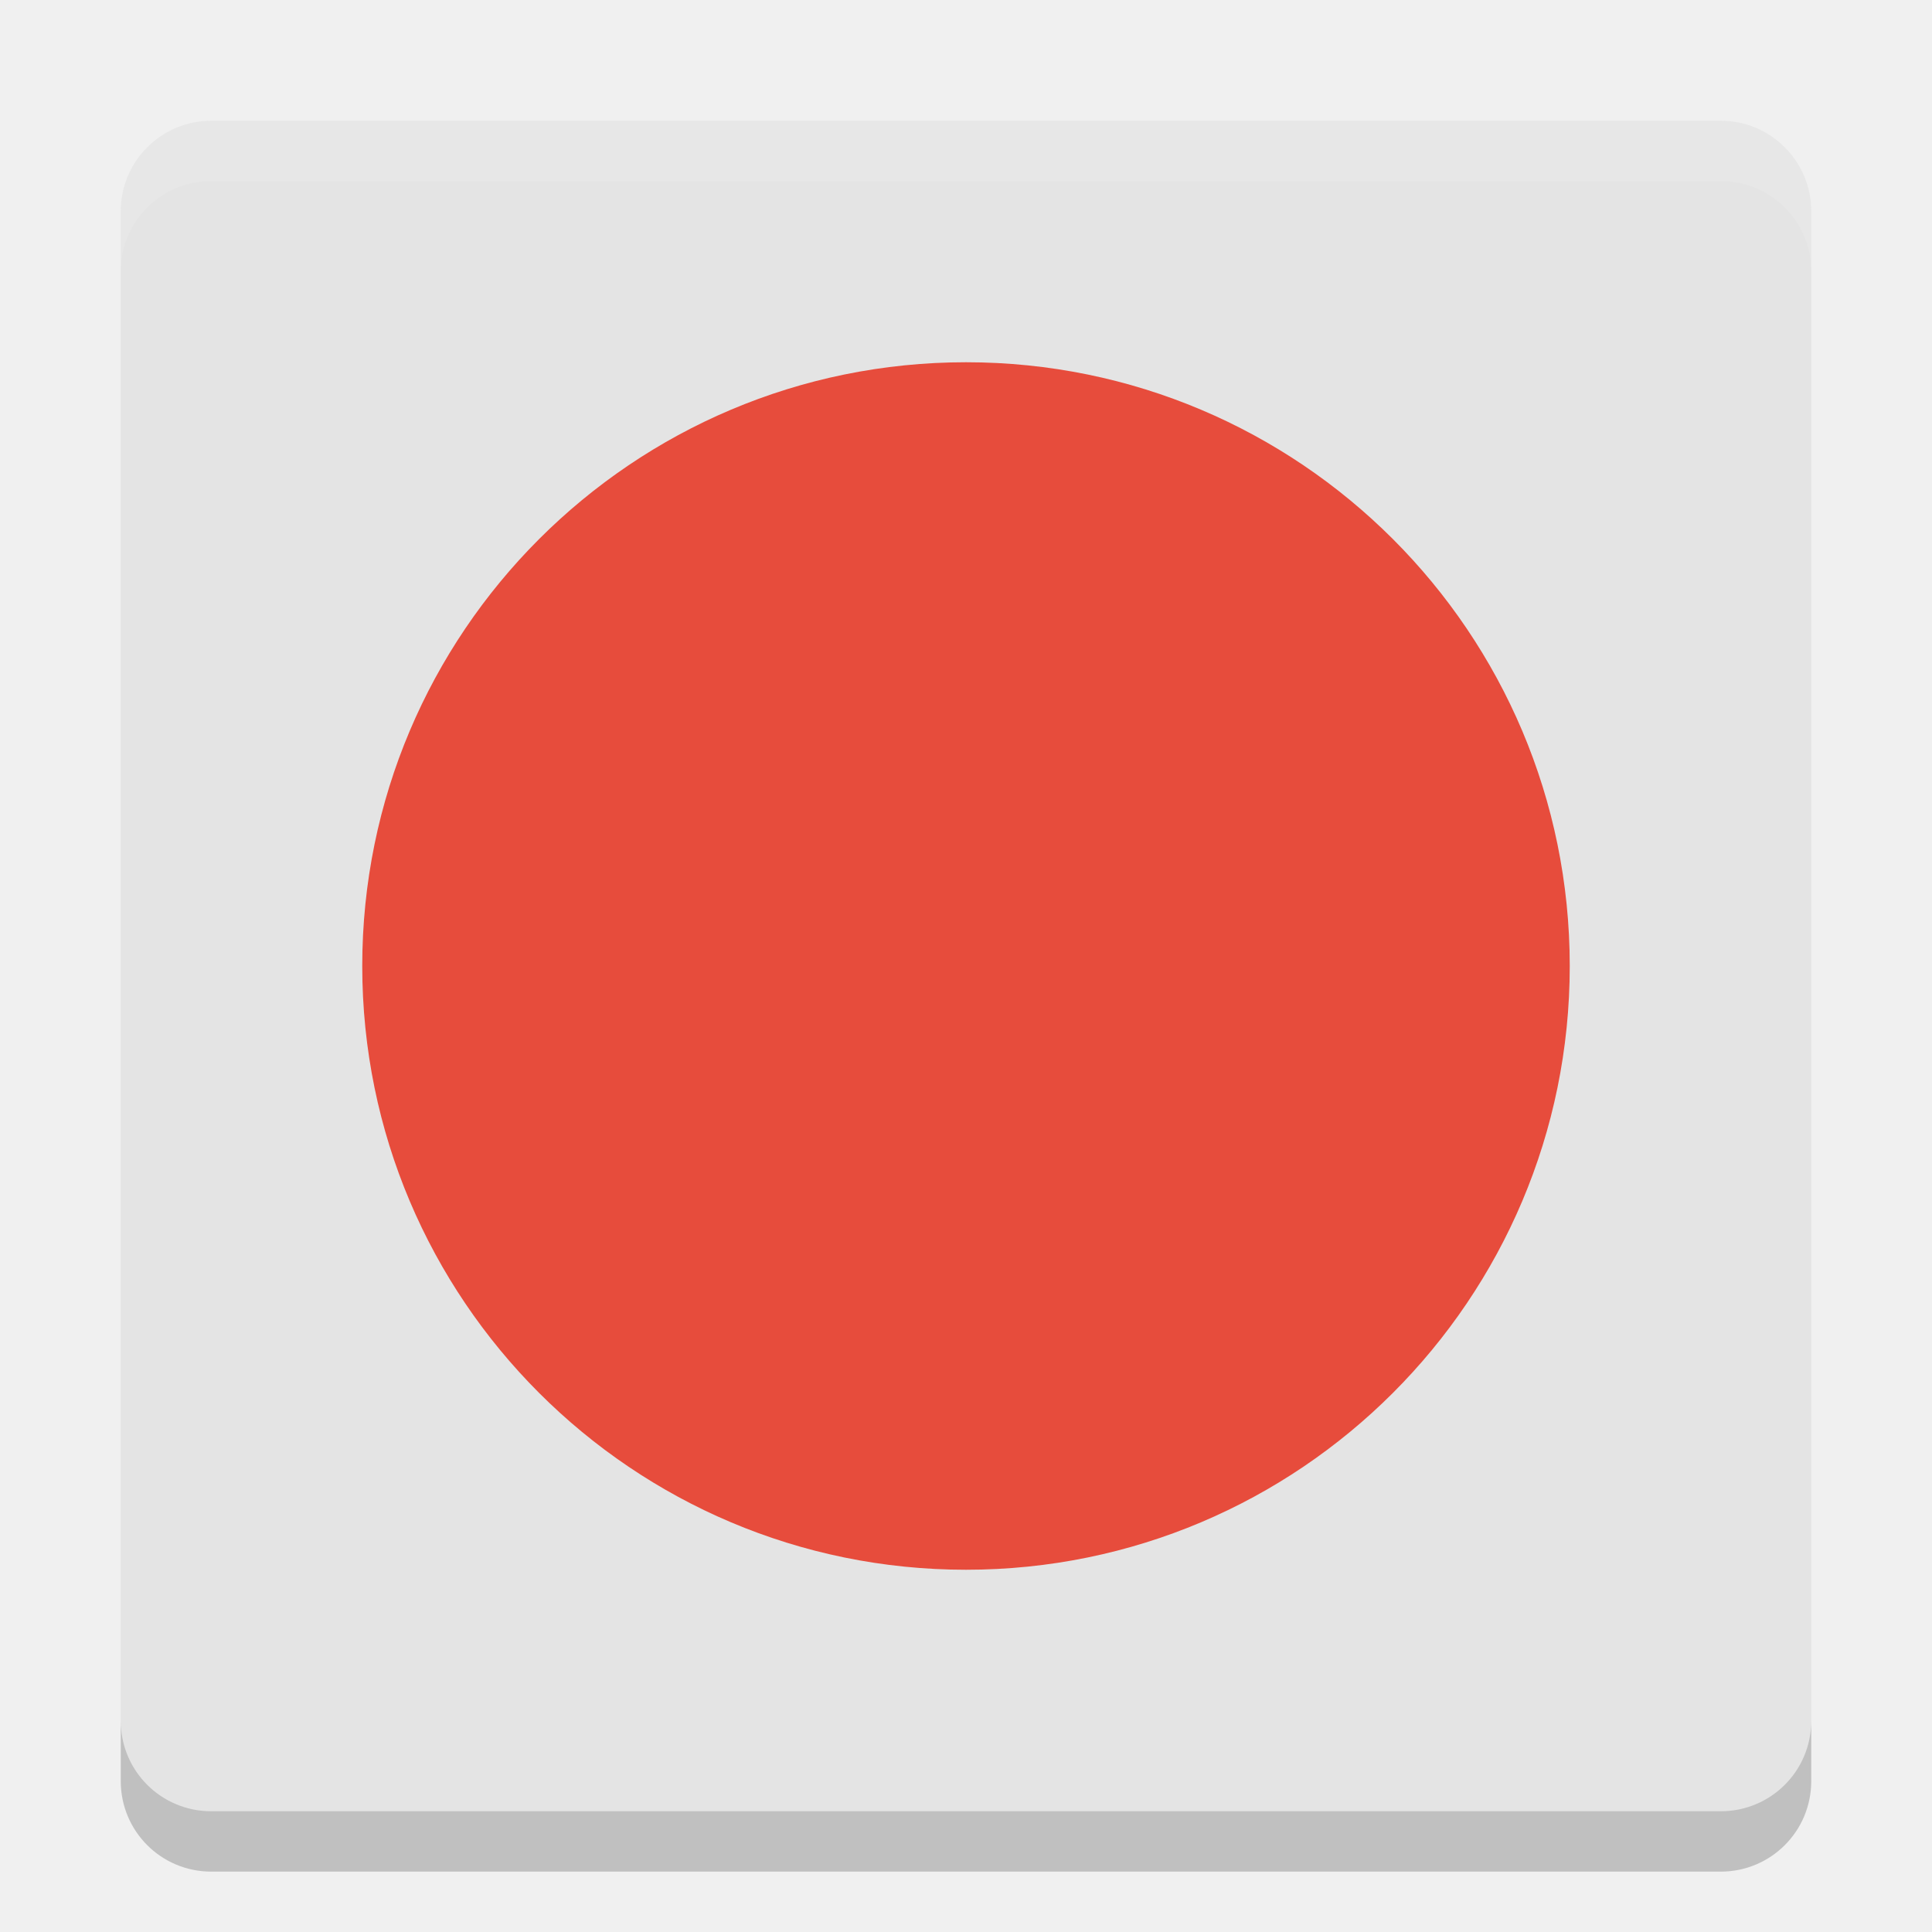
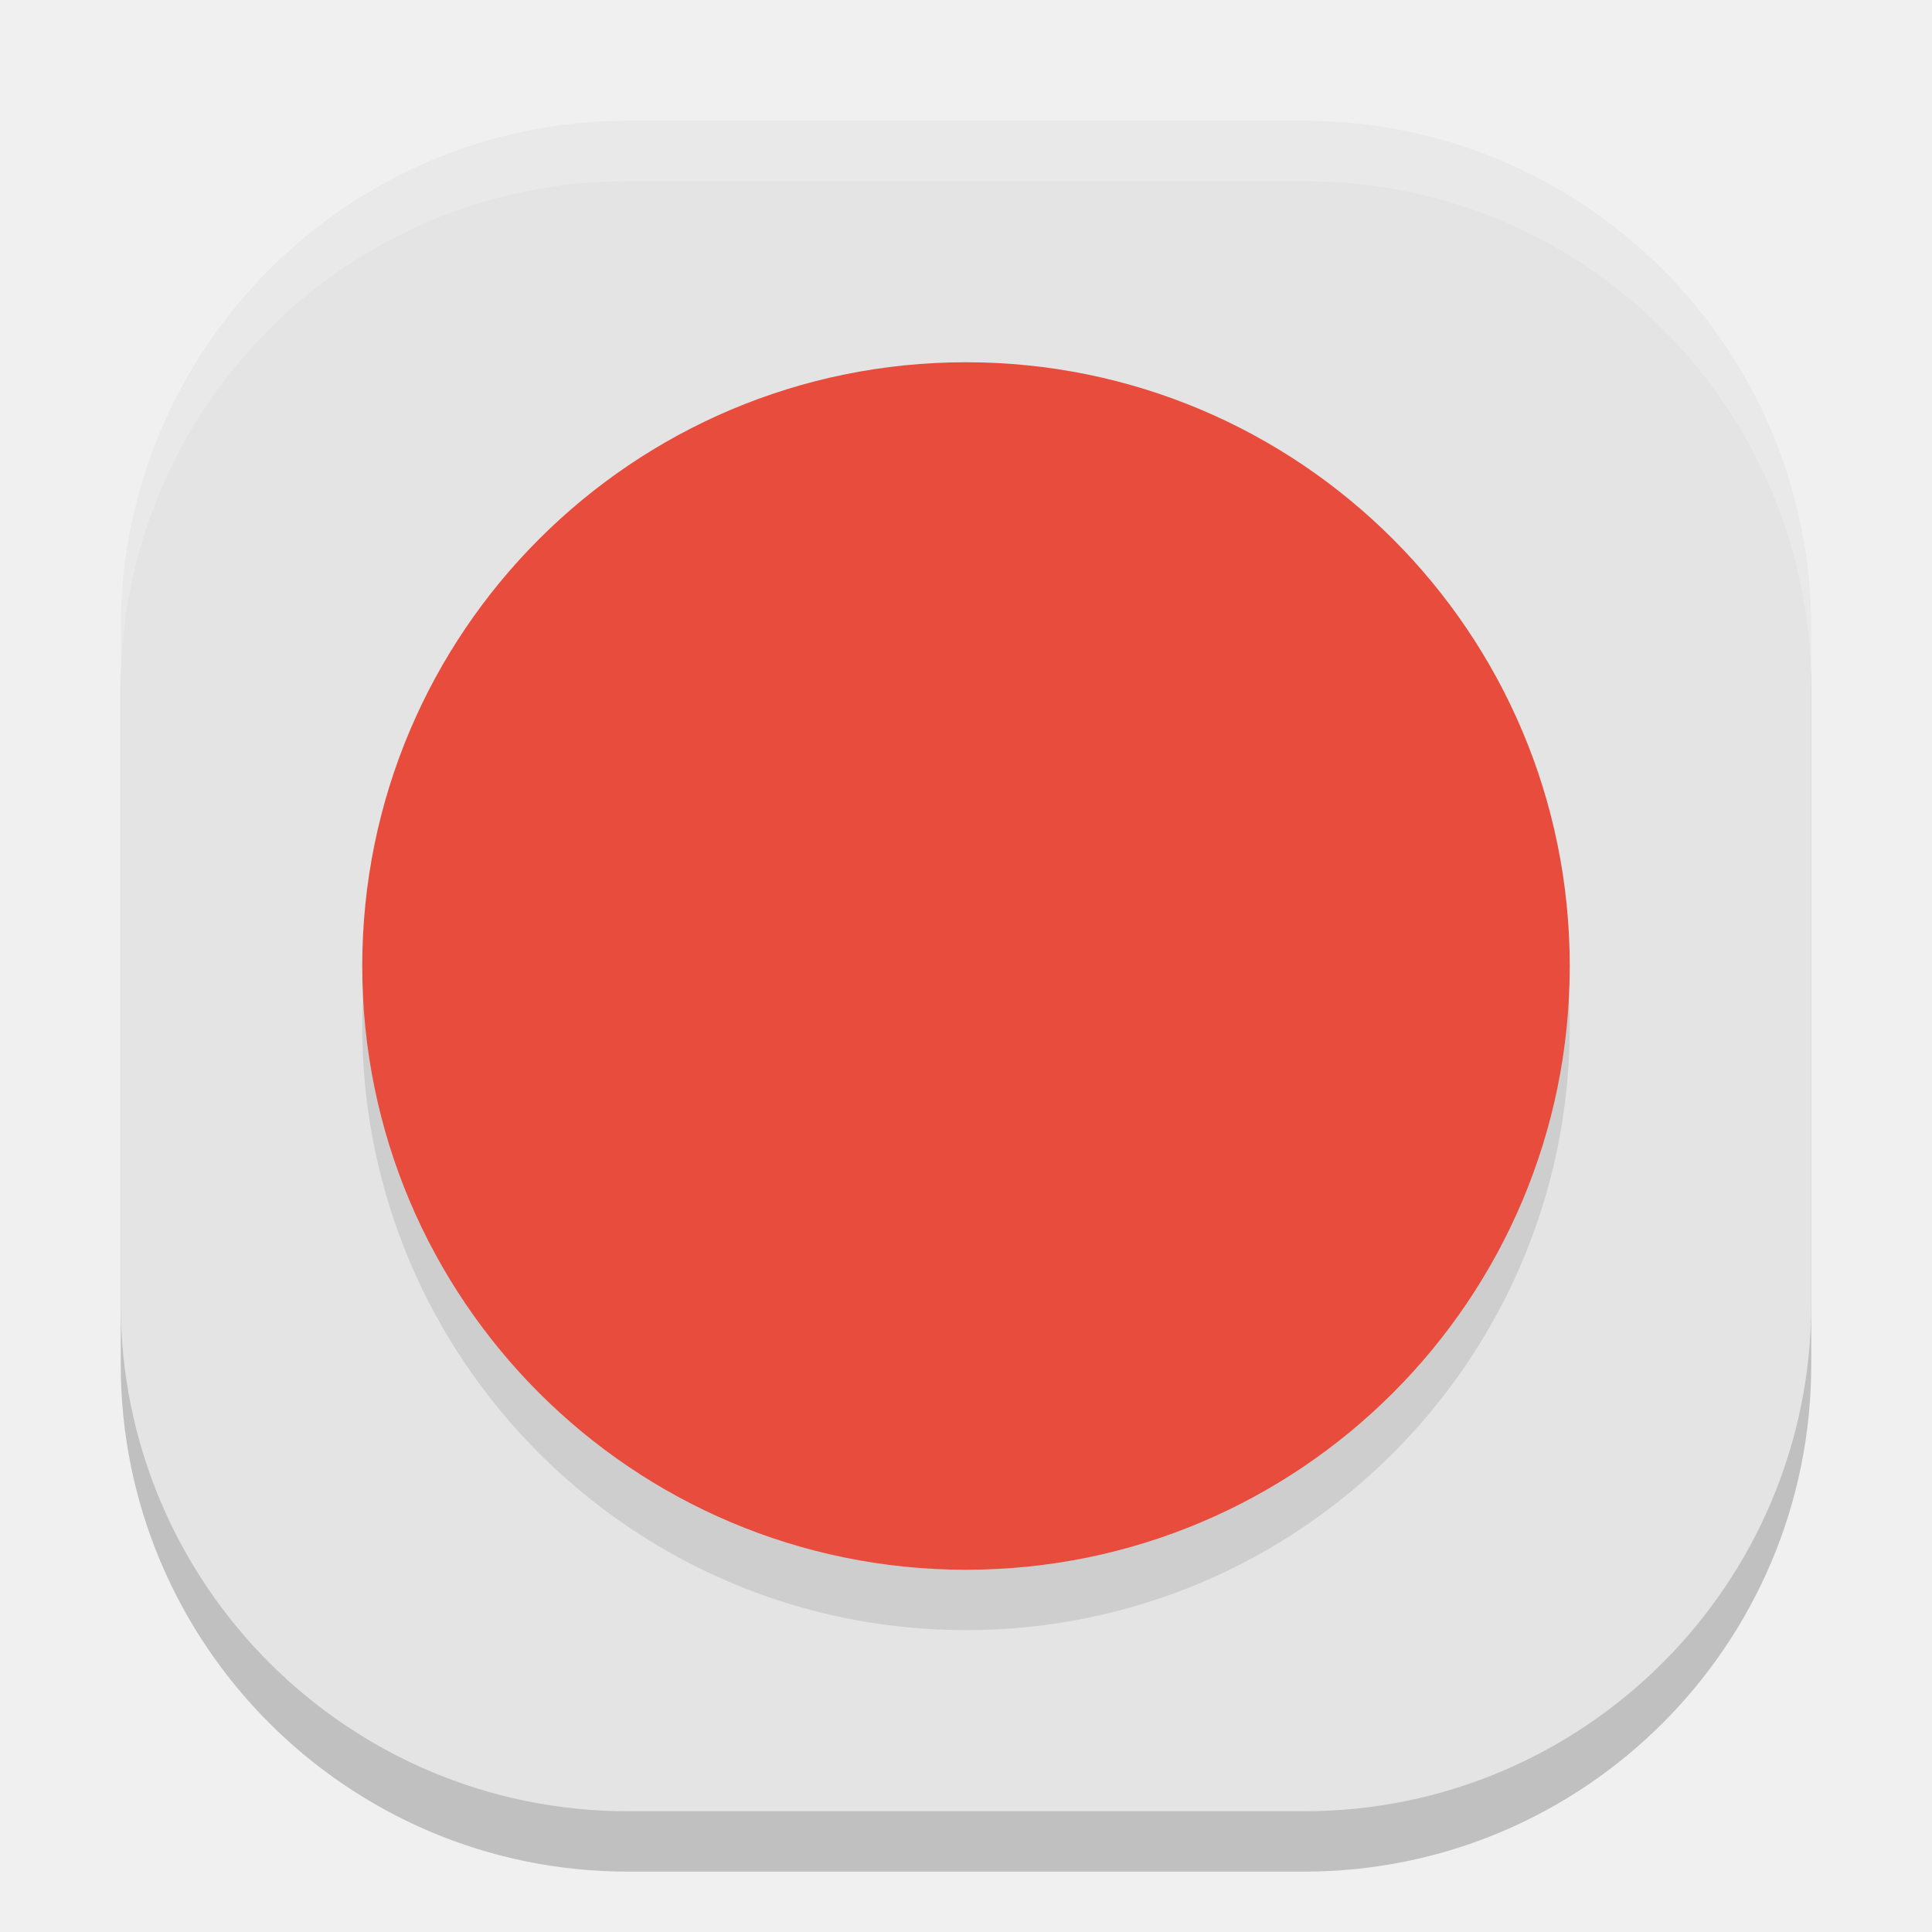
<svg xmlns="http://www.w3.org/2000/svg" width="32" height="32" version="1">
-   <rect fill="#e4e4e4" width="28" height="28" x="-30" y="-30" rx="1.5" ry="1.5" transform="matrix(0,-1,-1,0,0,0)" />
-   <path fill="#fff" opacity=".1" d="m3.5 2c-0.831 0-1.5 0.669-1.5 1.5v1c0-0.831 0.669-1.5 1.5-1.5h25c0.831 0 1.5 0.669 1.5 1.5v-1c0-0.831-0.669-1.5-1.5-1.5h-25z" />
-   <path opacity=".2" d="m2 28.5v1c0 0.831 0.669 1.5 1.5 1.5h25c0.831 0 1.5-0.669 1.5-1.5v-1c0 0.831-0.669 1.5-1.5 1.5h-25c-0.831 0-1.5-0.669-1.5-1.5z" />
+   <rect style="opacity:0.2" width="28" height="28" x="-31" y="-30" rx="8.4" ry="8.4" transform="matrix(0,-1,-1,0,0,0)" />
+   <rect width="28" height="28" x="-30" y="-30" rx="8.4" ry="8.4" transform="matrix(0,-1,-1,0,0,0)" style="fill:#e4e4e4" />
+   <rect width="20" height="20" x="-27" y="-26" rx="10" ry="10" transform="matrix(0,-1,-1,0,0,0)" style="opacity:0.1" />
  <rect fill="#e74c3c" width="20" height="20" x="-26" y="-26" rx="10" ry="10" transform="matrix(0,-1,-1,0,0,0)" />
+   <path style="fill:#ffffff;opacity:0.2" d="M 10.4 2 C 5.747 2 2 5.747 2 10.4 L 2 11.4 C 2 6.747 5.747 3 10.4 3 L 21.6 3 C 26.253 3 30 6.747 30 11.4 L 30 10.4 C 30 5.747 26.253 2 21.6 2 L 10.4 2 z" />
</svg>
